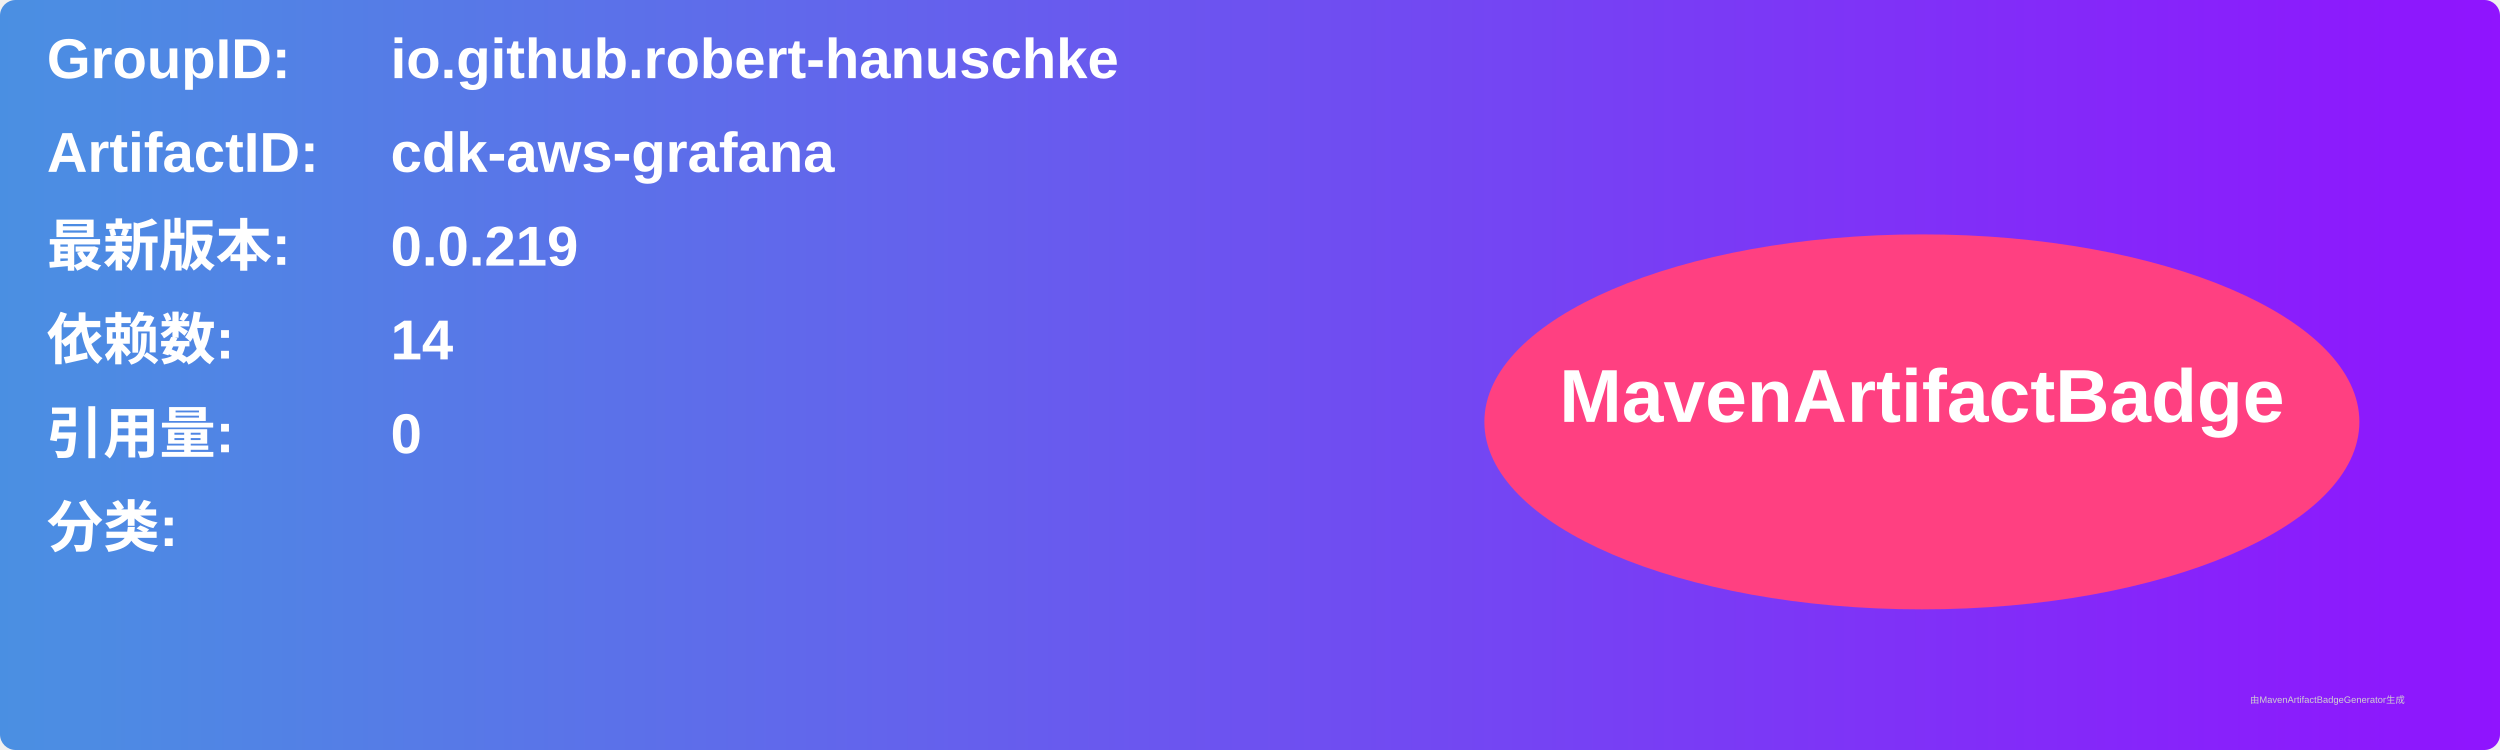
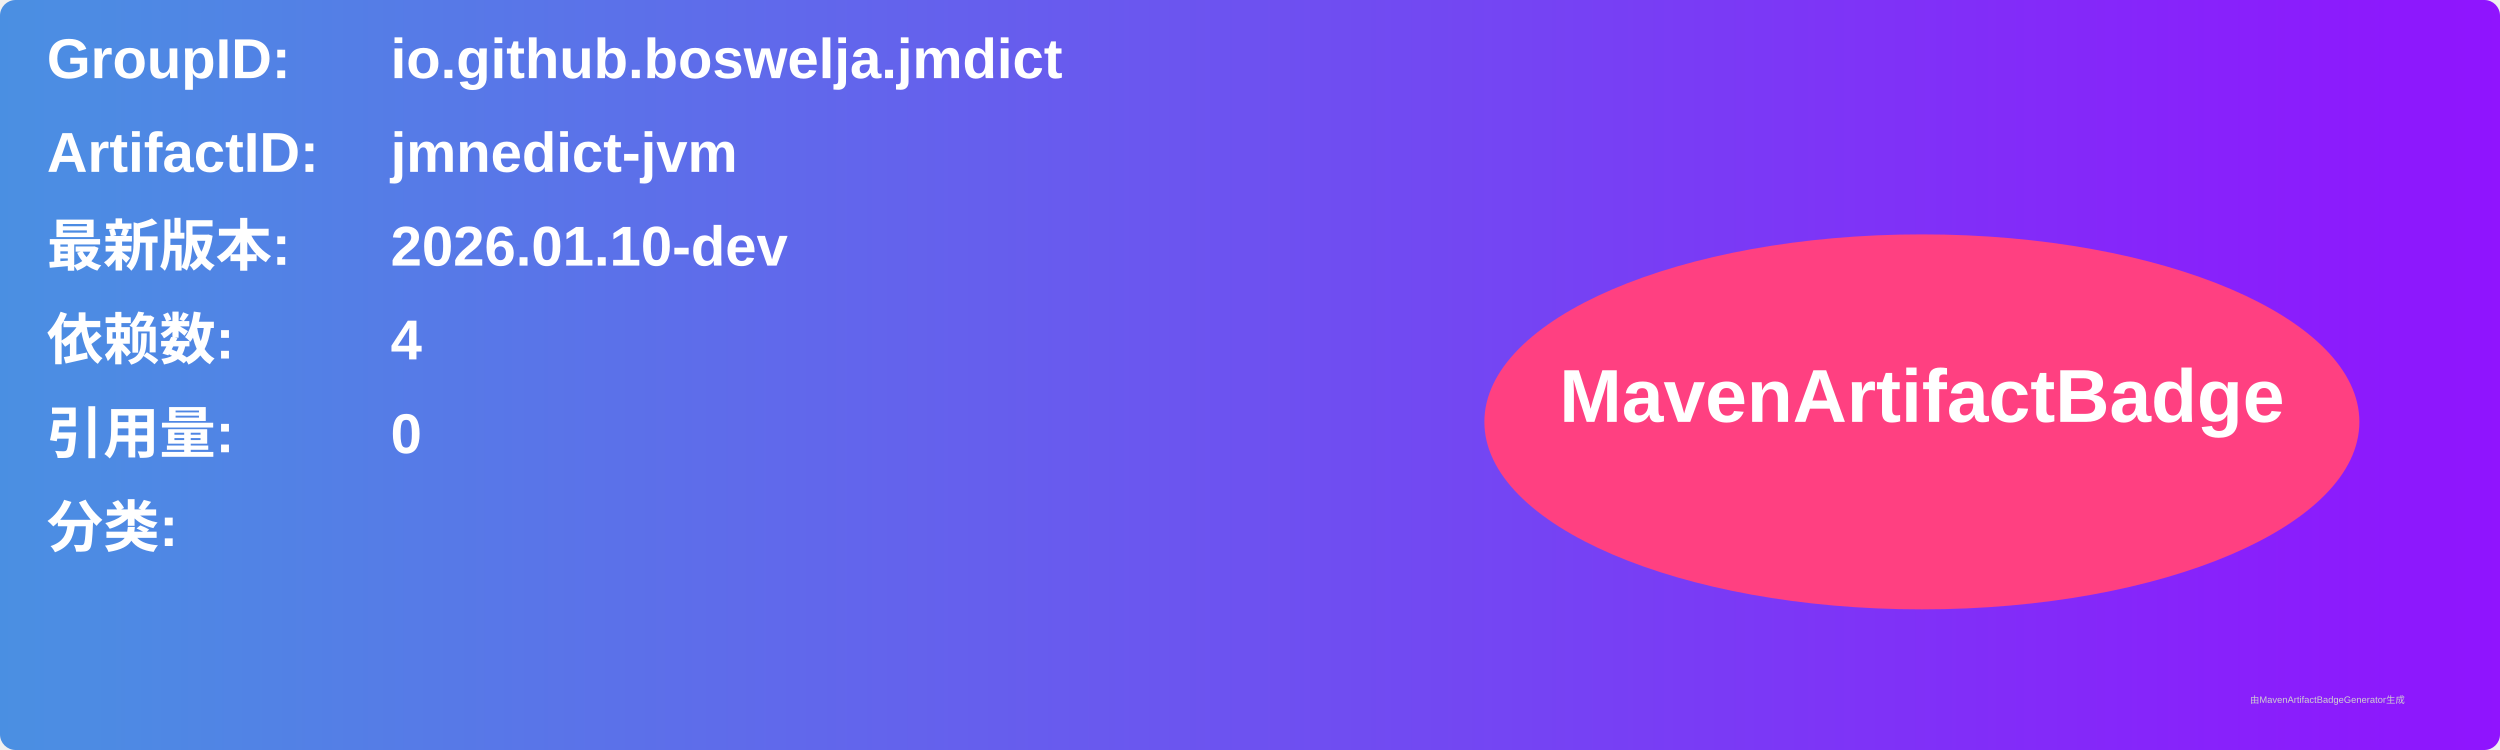
<svg xmlns="http://www.w3.org/2000/svg" width="800" height="240" viewBox="0 0 800 240">
  <linearGradient id="grad" x1="0%" y1="0%" x2="100%" y2="0%">
    <stop offset="0%" stop-color="#4a90e2" />
    <stop offset="100%" stop-color="#9013fe" />
  </linearGradient>
  <rect width="100%" height="100%" rx="5" ry="5" fill="url(#grad)" />
  <g transform="translate(15, 15)">
    <text x="0" y="10" font-family="Arial" font-size="18" fill="white" font-weight="bold" width="260">GroupID:</text>
-     <text x="110" y="10" font-family="Arial" font-size="18" fill="white" font-weight="bold" width="460">io.github.robert-hanuschke</text>
+     <text x="110" y="10" font-family="Arial" font-size="18" fill="white" font-weight="bold" width="460">io.github.boswelja.jmdict</text>
    <text x="0" y="40" font-family="Arial" font-size="18" fill="white" font-weight="bold" width="260">ArtifactID:</text>
-     <text x="110" y="40" font-family="Arial" font-size="18" fill="white" font-weight="bold" width="460">cdk-aws-grafana</text>
+     <text x="110" y="40" font-family="Arial" font-size="18" fill="white" font-weight="bold" width="460">jmnedict-jvm</text>
    <text x="0" y="70" font-family="Arial" font-size="18" fill="white" font-weight="bold">最新版本:</text>
    <text x="110" y="70" font-family="Arial" font-size="18" fill="white" font-weight="bold">
-       <tspan font-weight="bold">0.0.219</tspan>
+       <tspan font-weight="bold">2026.01.10-dev</tspan>
    </text>
    <text x="0" y="100" font-family="Arial" font-size="18" fill="white" font-weight="bold">依赖数: </text>
    <text x="110" y="100" font-family="Arial" font-size="18" fill="white">
-       <tspan font-weight="bold">14</tspan>
+       <tspan font-weight="bold">4</tspan>
    </text>
    <text x="0" y="130" font-family="Arial" font-size="18" fill="white" font-weight="bold">引用量: </text>
    <text x="110" y="130" font-family="Arial" font-size="18" fill="white">
      <tspan font-weight="bold">0</tspan>
    </text>
    <text x="0" y="160" font-family="Arial" font-size="18" fill="white" font-weight="bold">分类:</text>
    <text x="10" y="190" font-family="Arial" font-size="10" fill="white">
      <tspan font-weight="bold" />
    </text>
    <ellipse cx="600" cy="120" rx="140" ry="60" fill="#ff4081" />
    <text x="600" y="120" text-anchor="middle" font-family="Arial" font-size="24" fill="white" font-weight="bold">MavenArtifactBadge</text>
  </g>
  <text x="720" y="225" font-family="Arial" font-size="3" fill="#d0d0d0">由MavenArtifactBadgeGenerator生成</text>
</svg>
